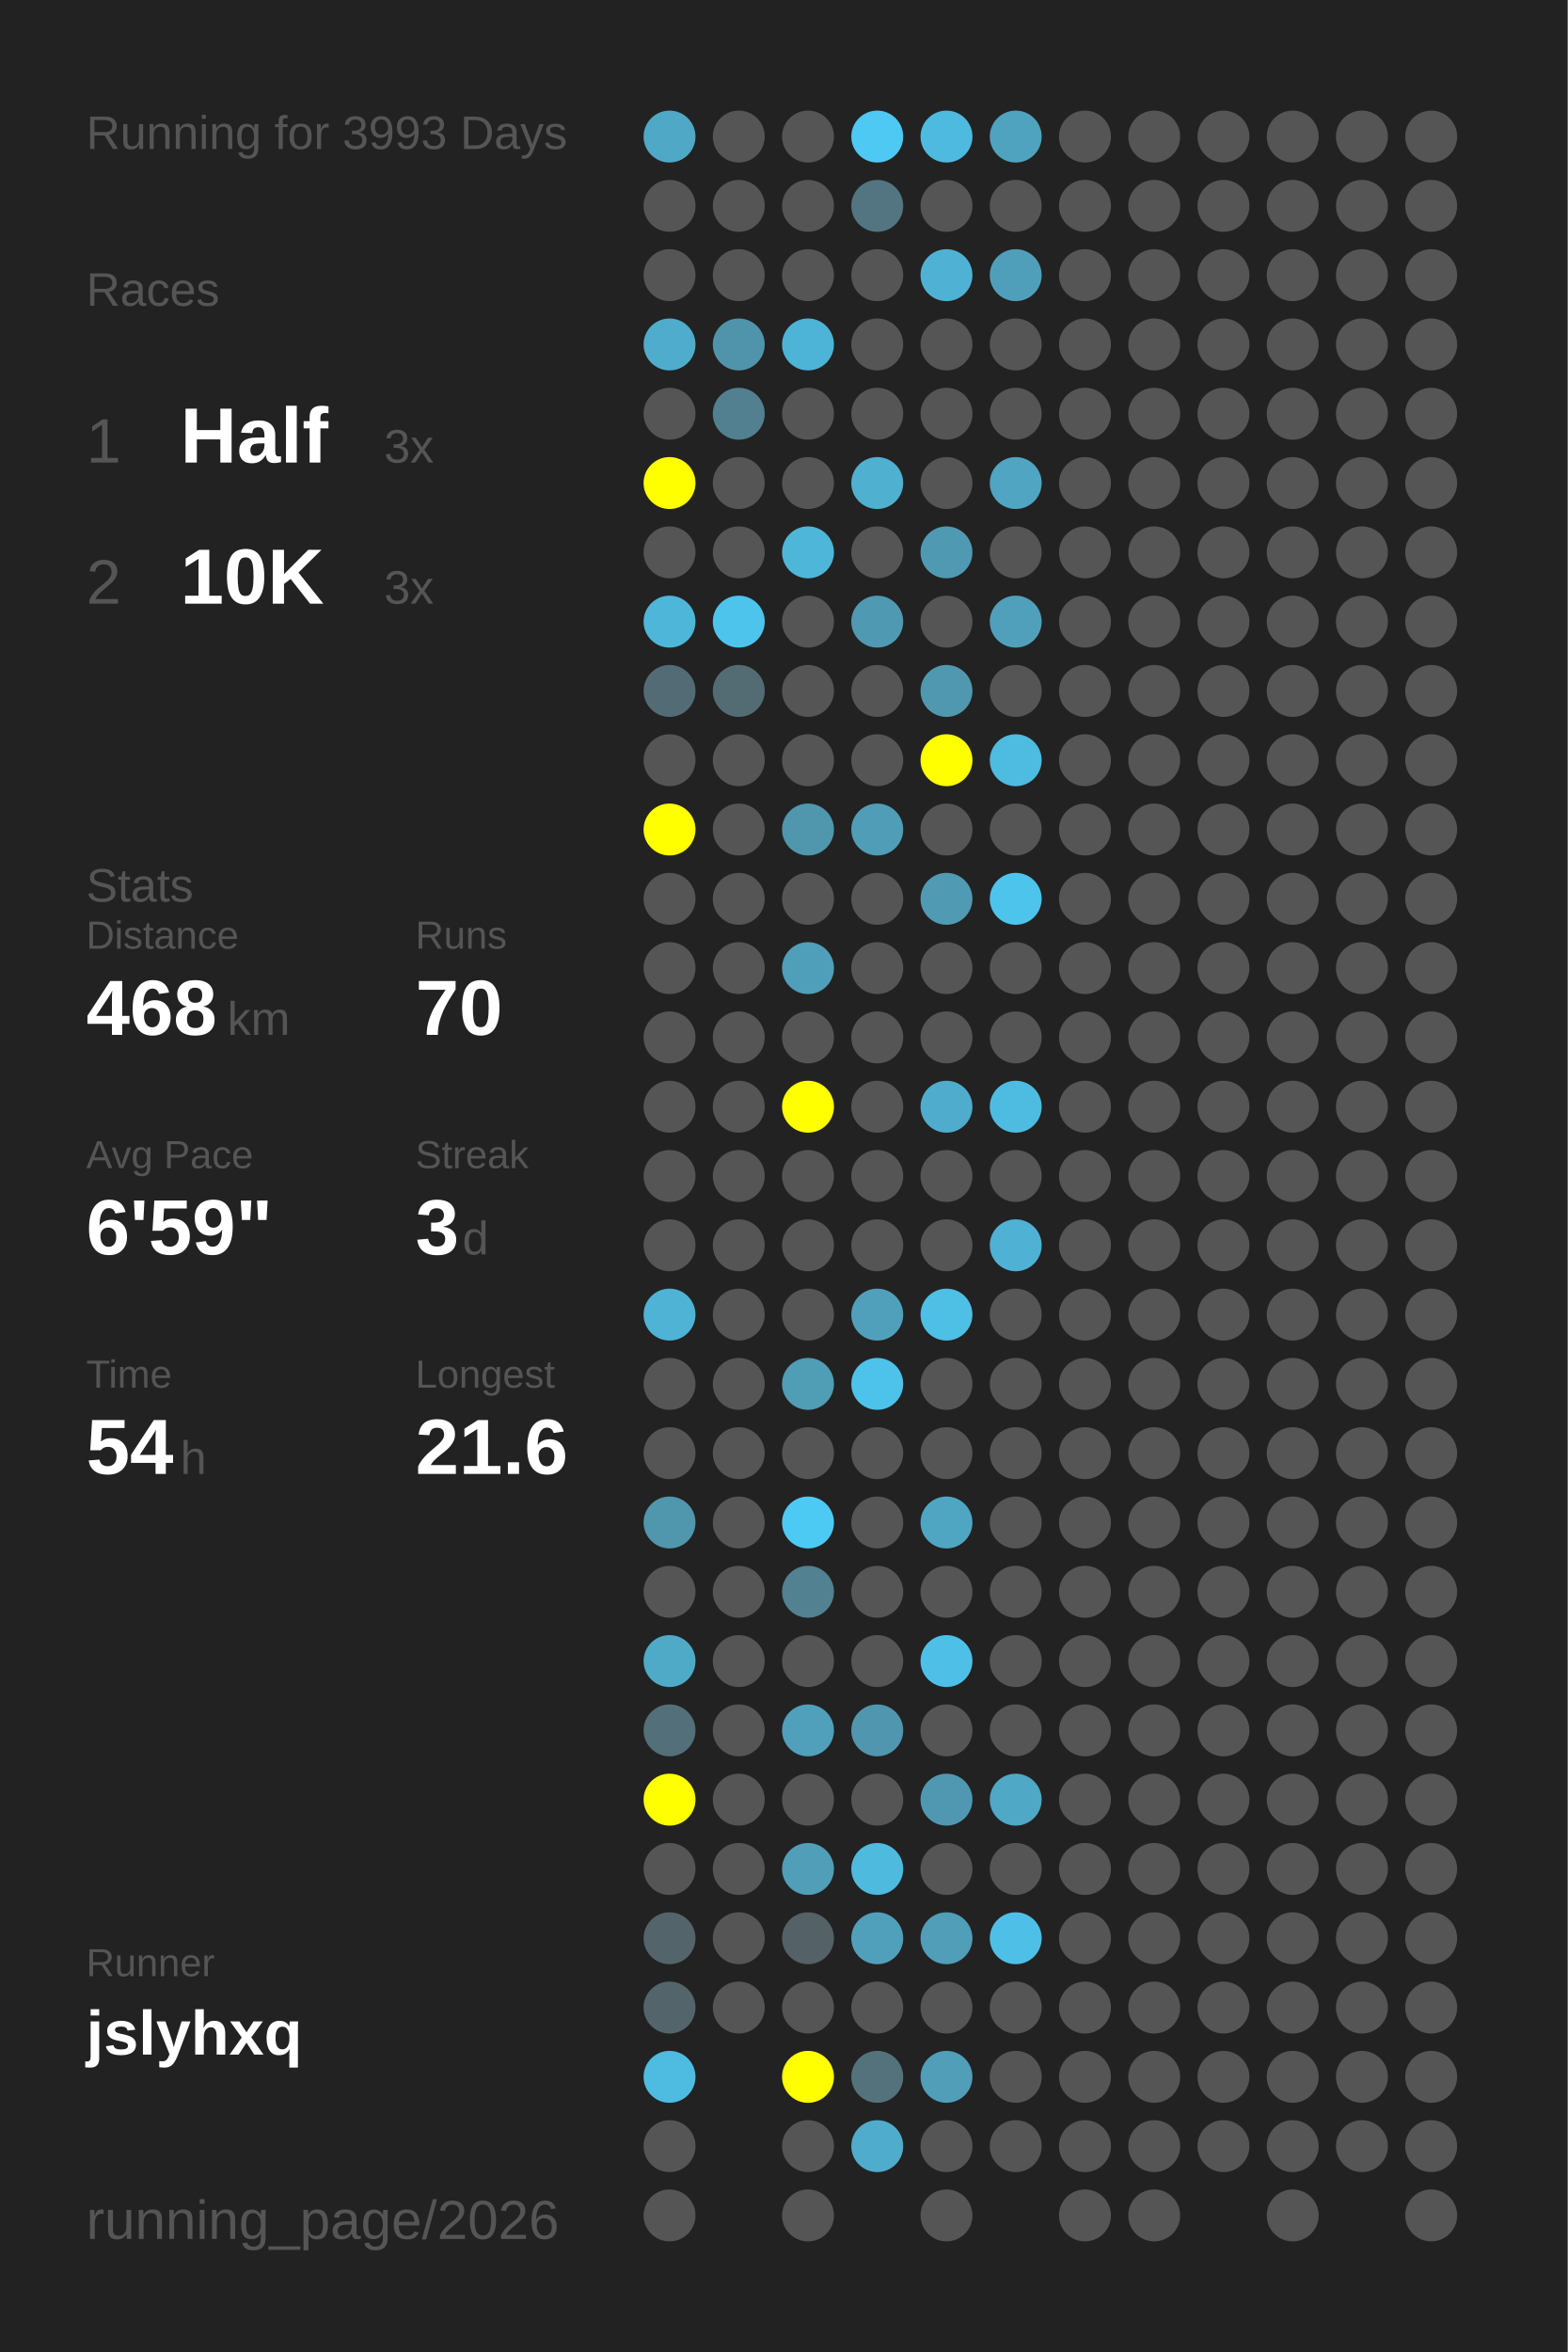
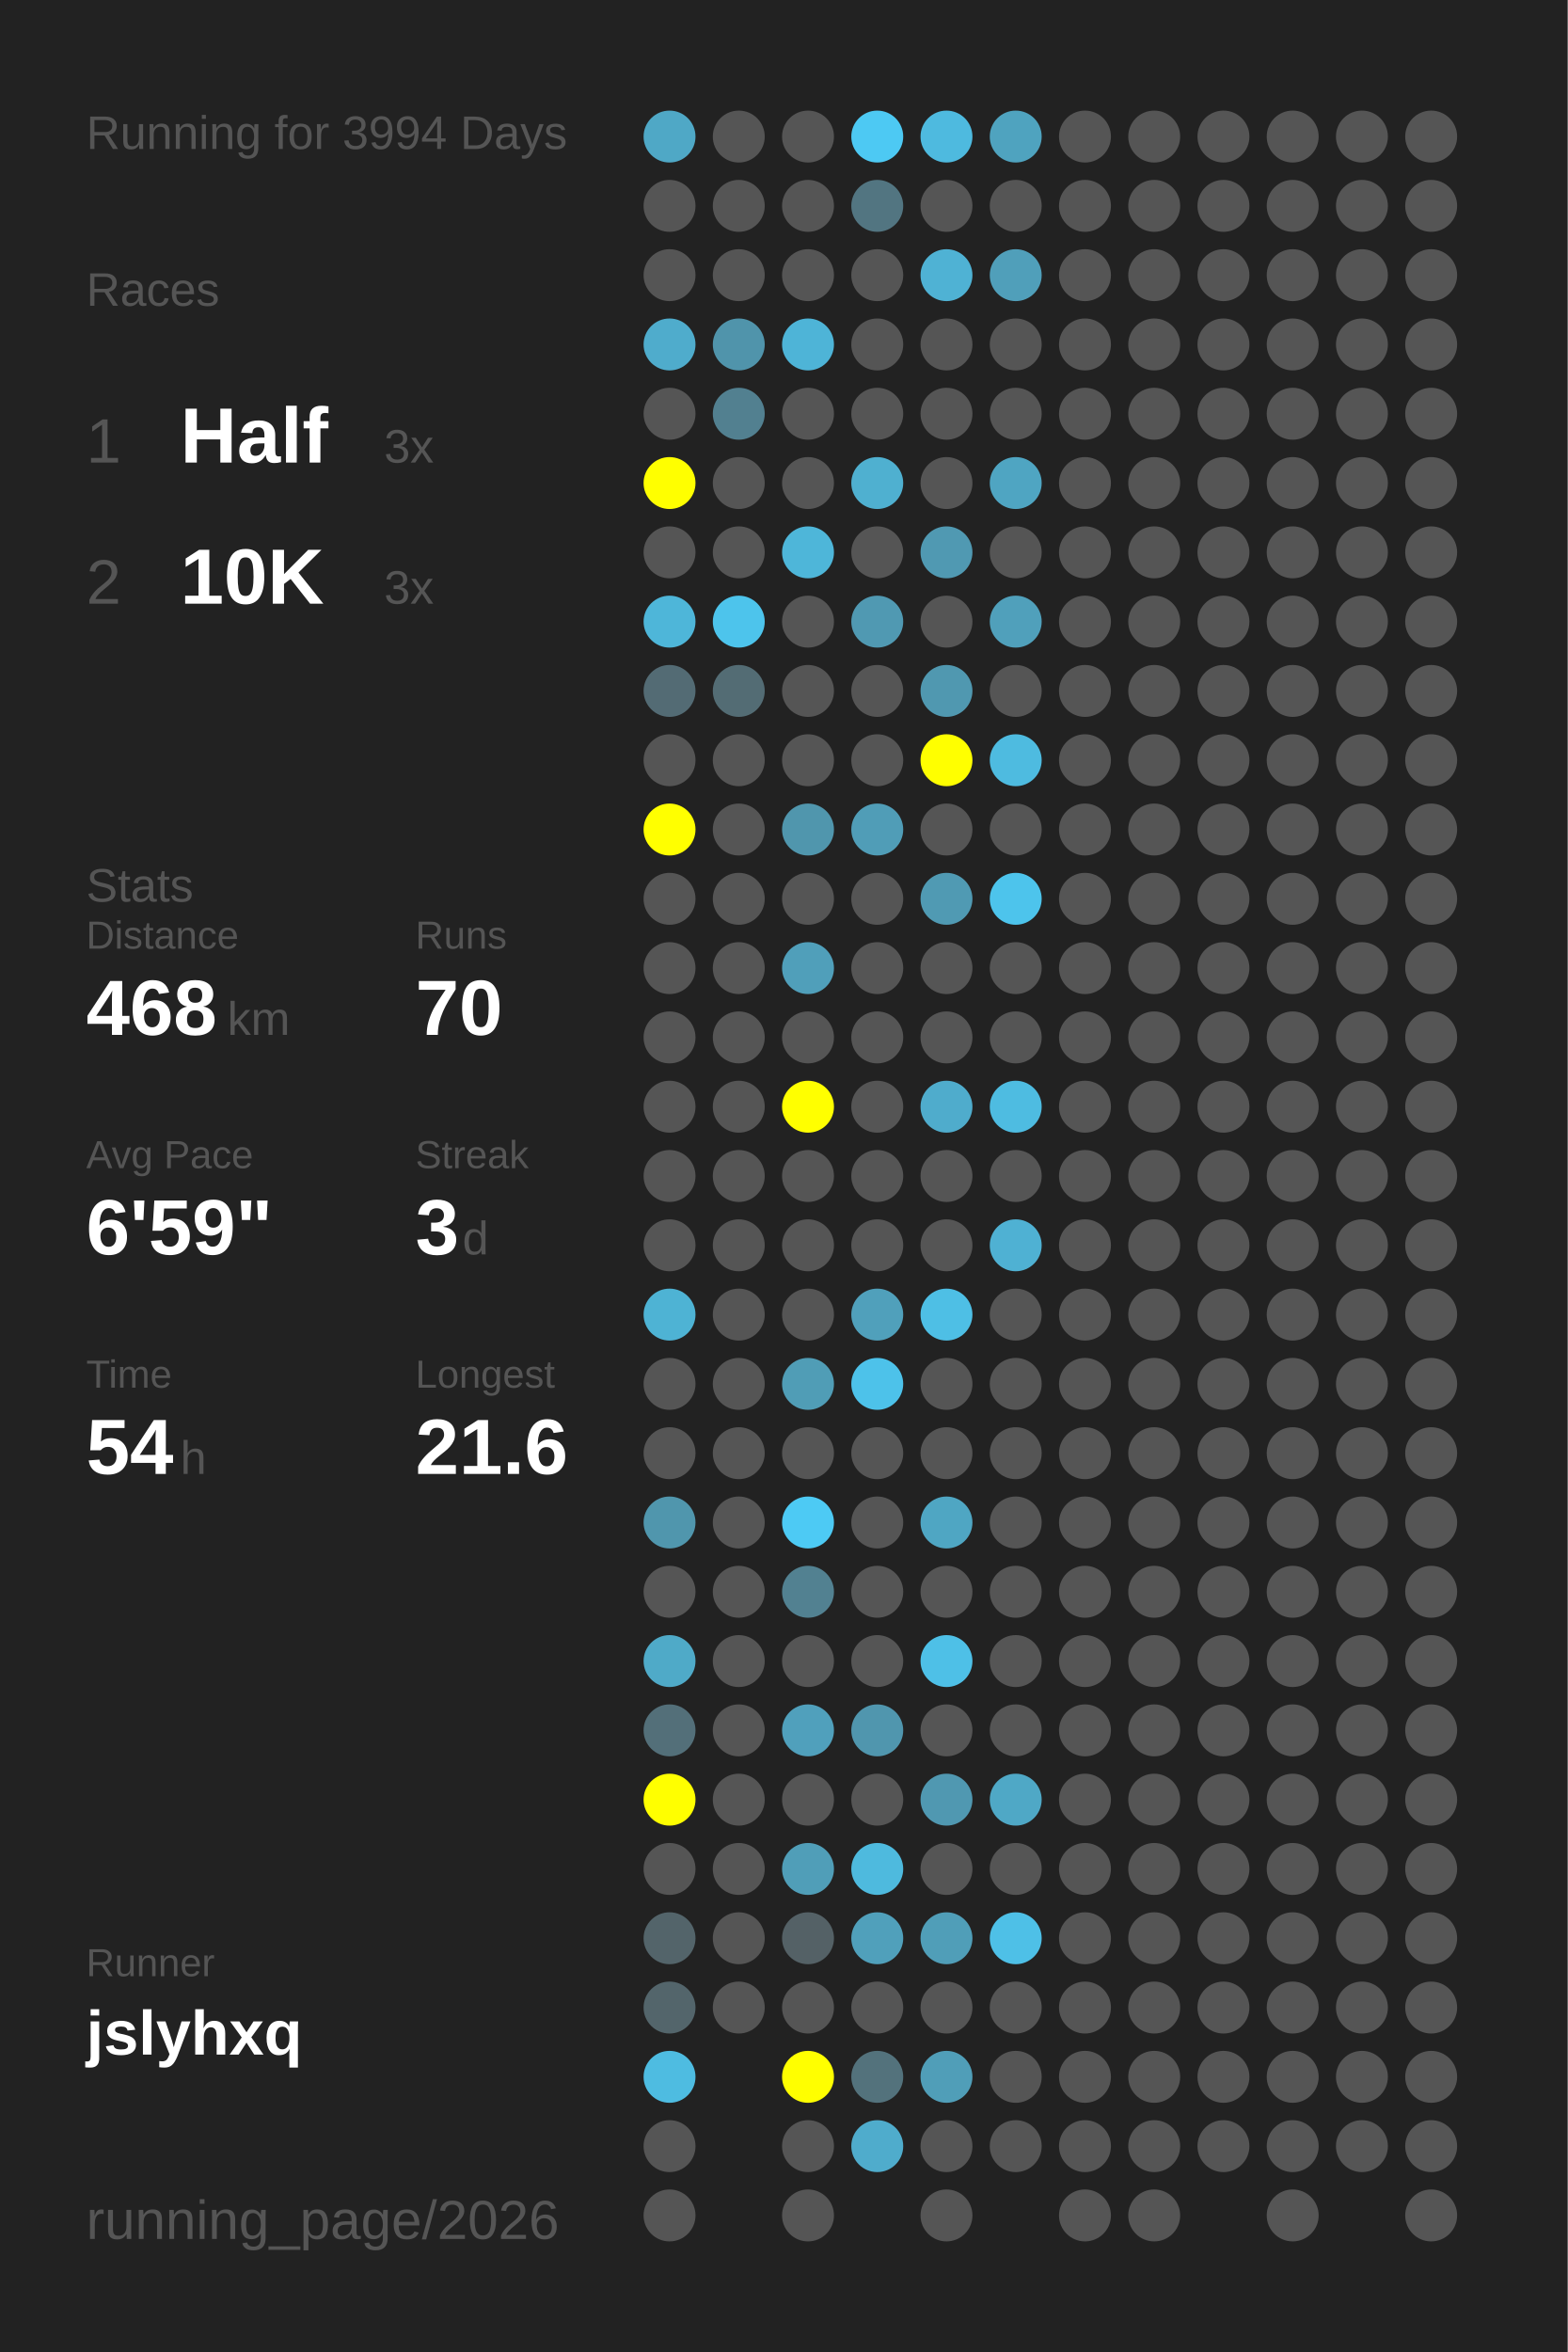
<svg xmlns="http://www.w3.org/2000/svg" baseProfile="full" height="300mm" version="1.1" viewBox="0,0,200,300" width="200mm">
  <defs />
  <rect fill="#222222" height="300" width="200" x="0" y="0" />
-   <text fill="#555555" style="font-size:6px; font-family:Arial;" x="11" y="19">Running for 3993 Days</text>
+   <text fill="#555555" style="font-size:6px; font-family:Arial;" x="11" y="19">Running for 3994 Days</text>
  <text fill="#555555" style="font-size:6px; font-family:Arial;" x="11" y="39">Races</text>
  <text fill="#555555" style="font-size:8px; font-family:Arial;" x="11" y="59">1</text>
  <text fill="#FFFFFF" style="font-size:10px; font-family:Arial; font-weight:bold;" x="23" y="59">Half</text>
  <text fill="#555555" style="font-size:6px; font-family:Arial;" x="49" y="59">3x</text>
  <text fill="#555555" style="font-size:8px; font-family:Arial;" x="11" y="77">2</text>
  <text fill="#FFFFFF" style="font-size:10px; font-family:Arial; font-weight:bold;" x="23" y="77">10K</text>
  <text fill="#555555" style="font-size:6px; font-family:Arial;" x="49" y="77">3x</text>
  <text fill="#555555" style="font-size:6px; font-family:Arial;" x="11" y="115">Stats</text>
  <text fill="#555555" style="font-size:5px; font-family:Arial;" x="11" y="121">Distance</text>
  <text fill="#FFFFFF" style="font-size:10px; font-family:Arial; font-weight:bold;" x="11" y="132">468</text>
  <text fill="#555555" style="font-size:6px; font-family:Arial;" x="29" y="132">km</text>
  <text fill="#555555" style="font-size:5px; font-family:Arial;" x="53" y="121">Runs</text>
  <text fill="#FFFFFF" style="font-size:10px; font-family:Arial; font-weight:bold;" x="53" y="132">70</text>
  <text fill="#555555" style="font-size:5px; font-family:Arial;" x="11" y="149">Avg Pace</text>
  <text fill="#FFFFFF" style="font-size:10px; font-family:Arial; font-weight:bold;" x="11" y="160">6'59"</text>
  <text fill="#555555" style="font-size:5px; font-family:Arial;" x="53" y="149">Streak</text>
  <text fill="#FFFFFF" style="font-size:10px; font-family:Arial; font-weight:bold;" x="53" y="160">3</text>
  <text fill="#555555" style="font-size:6px; font-family:Arial;" x="59" y="160">d</text>
  <text fill="#555555" style="font-size:5px; font-family:Arial;" x="11" y="177">Time</text>
  <text fill="#FFFFFF" style="font-size:10px; font-family:Arial; font-weight:bold;" x="11" y="188">54</text>
  <text fill="#555555" style="font-size:6px; font-family:Arial;" x="23" y="188">h</text>
  <text fill="#555555" style="font-size:5px; font-family:Arial;" x="53" y="177">Longest</text>
  <text fill="#FFFFFF" style="font-size:10px; font-family:Arial; font-weight:bold;" x="53" y="188">21.6</text>
  <text fill="#555555" style="font-size:5px; font-family:Arial;" x="11" y="252.065">Runner</text>
  <text fill="#FFFFFF" style="font-size:8px; font-family:Arial; font-weight:bold;" x="11" y="262.065">jslyhxq</text>
  <text fill="#555555" style="font-size:7px; font-family:Arial;" x="11" y="285.581">running_page/2026</text>
  <circle cx="85.417" cy="17.419" fill="#4fa8c6" r="3.312" />
  <circle cx="85.417" cy="26.258" fill="#555555" r="3.312" />
  <circle cx="85.417" cy="35.097" fill="#555555" r="3.312" />
  <circle cx="85.417" cy="43.935" fill="#4faccc" r="3.312" />
  <circle cx="85.417" cy="52.774" fill="#555555" r="3.312" />
  <circle cx="85.417" cy="61.613" fill="#FFFF00" r="3.312" />
  <circle cx="85.417" cy="70.452" fill="#555555" r="3.312" />
  <circle cx="85.417" cy="79.29" fill="#4eb6d9" r="3.312" />
  <circle cx="85.417" cy="88.129" fill="#536b74" r="3.312" />
  <circle cx="85.417" cy="96.968" fill="#555555" r="3.312" />
  <circle cx="85.417" cy="105.806" fill="#FFFF00" r="3.312" />
  <circle cx="85.417" cy="114.645" fill="#555555" r="3.312" />
  <circle cx="85.417" cy="123.484" fill="#555555" r="3.312" />
  <circle cx="85.417" cy="132.323" fill="#555555" r="3.312" />
  <circle cx="85.417" cy="141.161" fill="#555555" r="3.312" />
  <circle cx="85.417" cy="150" fill="#555555" r="3.312" />
  <circle cx="85.417" cy="158.839" fill="#555555" r="3.312" />
  <circle cx="85.417" cy="167.677" fill="#4eb3d4" r="3.312" />
  <circle cx="85.417" cy="176.516" fill="#555555" r="3.312" />
  <circle cx="85.417" cy="185.355" fill="#555555" r="3.312" />
  <circle cx="85.417" cy="194.194" fill="#5096ad" r="3.312" />
  <circle cx="85.417" cy="203.032" fill="#555555" r="3.312" />
  <circle cx="85.417" cy="211.871" fill="#4faac8" r="3.312" />
  <circle cx="85.417" cy="220.71" fill="#536f79" r="3.312" />
  <circle cx="85.417" cy="229.548" fill="#FFFF00" r="3.312" />
  <circle cx="85.417" cy="238.387" fill="#555555" r="3.312" />
  <circle cx="85.417" cy="247.226" fill="#53646a" r="3.312" />
  <circle cx="85.417" cy="256.065" fill="#53656b" r="3.312" />
  <circle cx="85.417" cy="264.903" fill="#4ebce1" r="3.312" />
  <circle cx="85.417" cy="273.742" fill="#555555" r="3.312" />
  <circle cx="85.417" cy="282.581" fill="#555555" r="3.312" />
  <circle cx="94.25" cy="17.419" fill="#555555" r="3.312" />
  <circle cx="94.25" cy="26.258" fill="#555555" r="3.312" />
  <circle cx="94.25" cy="35.097" fill="#555555" r="3.312" />
  <circle cx="94.25" cy="43.935" fill="#5094ab" r="3.312" />
  <circle cx="94.25" cy="52.774" fill="#528090" r="3.312" />
  <circle cx="94.25" cy="61.613" fill="#555555" r="3.312" />
  <circle cx="94.25" cy="70.452" fill="#555555" r="3.312" />
  <circle cx="94.25" cy="79.29" fill="#4dc4ec" r="3.312" />
  <circle cx="94.25" cy="88.129" fill="#536c74" r="3.312" />
  <circle cx="94.25" cy="96.968" fill="#555555" r="3.312" />
  <circle cx="94.25" cy="105.806" fill="#555555" r="3.312" />
  <circle cx="94.25" cy="114.645" fill="#555555" r="3.312" />
  <circle cx="94.25" cy="123.484" fill="#555555" r="3.312" />
  <circle cx="94.25" cy="132.323" fill="#555555" r="3.312" />
  <circle cx="94.25" cy="141.161" fill="#555555" r="3.312" />
  <circle cx="94.25" cy="150" fill="#555555" r="3.312" />
  <circle cx="94.25" cy="158.839" fill="#555555" r="3.312" />
  <circle cx="94.25" cy="167.677" fill="#555555" r="3.312" />
  <circle cx="94.25" cy="176.516" fill="#555555" r="3.312" />
  <circle cx="94.25" cy="185.355" fill="#555555" r="3.312" />
  <circle cx="94.25" cy="194.194" fill="#555555" r="3.312" />
  <circle cx="94.25" cy="203.032" fill="#555555" r="3.312" />
  <circle cx="94.25" cy="211.871" fill="#555555" r="3.312" />
  <circle cx="94.25" cy="220.71" fill="#555555" r="3.312" />
  <circle cx="94.25" cy="229.548" fill="#555555" r="3.312" />
  <circle cx="94.25" cy="238.387" fill="#555555" r="3.312" />
  <circle cx="94.25" cy="247.226" fill="#555555" r="3.312" />
  <circle cx="94.25" cy="256.065" fill="#555555" r="3.312" />
  <circle cx="103.083" cy="17.419" fill="#555555" r="3.312" />
  <circle cx="103.083" cy="26.258" fill="#555555" r="3.312" />
  <circle cx="103.083" cy="35.097" fill="#555555" r="3.312" />
  <circle cx="103.083" cy="43.935" fill="#4eb4d7" r="3.312" />
  <circle cx="103.083" cy="52.774" fill="#555555" r="3.312" />
  <circle cx="103.083" cy="61.613" fill="#555555" r="3.312" />
  <circle cx="103.083" cy="70.452" fill="#4eb6d9" r="3.312" />
  <circle cx="103.083" cy="79.29" fill="#555555" r="3.312" />
  <circle cx="103.083" cy="88.129" fill="#555555" r="3.312" />
  <circle cx="103.083" cy="96.968" fill="#555555" r="3.312" />
  <circle cx="103.083" cy="105.806" fill="#5096ad" r="3.312" />
  <circle cx="103.083" cy="114.645" fill="#555555" r="3.312" />
  <circle cx="103.083" cy="123.484" fill="#509fba" r="3.312" />
  <circle cx="103.083" cy="132.323" fill="#555555" r="3.312" />
  <circle cx="103.083" cy="141.161" fill="#FFFF00" r="3.312" />
  <circle cx="103.083" cy="150" fill="#555555" r="3.312" />
  <circle cx="103.083" cy="158.839" fill="#555555" r="3.312" />
  <circle cx="103.083" cy="167.677" fill="#555555" r="3.312" />
  <circle cx="103.083" cy="176.516" fill="#509db6" r="3.312" />
  <circle cx="103.083" cy="185.355" fill="#555555" r="3.312" />
  <circle cx="103.083" cy="194.194" fill="#4dcaf4" r="3.312" />
  <circle cx="103.083" cy="203.032" fill="#528191" r="3.312" />
  <circle cx="103.083" cy="211.871" fill="#555555" r="3.312" />
  <circle cx="103.083" cy="220.71" fill="#50a0bc" r="3.312" />
  <circle cx="103.083" cy="229.548" fill="#555555" r="3.312" />
  <circle cx="103.083" cy="238.387" fill="#509eb8" r="3.312" />
  <circle cx="103.083" cy="247.226" fill="#546166" r="3.312" />
  <circle cx="103.083" cy="256.065" fill="#555555" r="3.312" />
  <circle cx="103.083" cy="264.903" fill="#FFFF00" r="3.312" />
  <circle cx="103.083" cy="273.742" fill="#555555" r="3.312" />
  <circle cx="103.083" cy="282.581" fill="#555555" r="3.312" />
  <circle cx="111.917" cy="17.419" fill="#4dc9f3" r="3.312" />
  <circle cx="111.917" cy="26.258" fill="#527581" r="3.312" />
  <circle cx="111.917" cy="35.097" fill="#555555" r="3.312" />
  <circle cx="111.917" cy="43.935" fill="#555555" r="3.312" />
  <circle cx="111.917" cy="52.774" fill="#555555" r="3.312" />
  <circle cx="111.917" cy="61.613" fill="#4fb0d0" r="3.312" />
  <circle cx="111.917" cy="70.452" fill="#555555" r="3.312" />
  <circle cx="111.917" cy="79.29" fill="#5099b2" r="3.312" />
  <circle cx="111.917" cy="88.129" fill="#555555" r="3.312" />
  <circle cx="111.917" cy="96.968" fill="#555555" r="3.312" />
  <circle cx="111.917" cy="105.806" fill="#509db7" r="3.312" />
  <circle cx="111.917" cy="114.645" fill="#555555" r="3.312" />
  <circle cx="111.917" cy="123.484" fill="#555555" r="3.312" />
  <circle cx="111.917" cy="132.323" fill="#555555" r="3.312" />
  <circle cx="111.917" cy="141.161" fill="#555555" r="3.312" />
  <circle cx="111.917" cy="150" fill="#555555" r="3.312" />
  <circle cx="111.917" cy="158.839" fill="#555555" r="3.312" />
  <circle cx="111.917" cy="167.677" fill="#50a0bb" r="3.312" />
  <circle cx="111.917" cy="176.516" fill="#4dc2ea" r="3.312" />
  <circle cx="111.917" cy="185.355" fill="#555555" r="3.312" />
  <circle cx="111.917" cy="194.194" fill="#555555" r="3.312" />
  <circle cx="111.917" cy="203.032" fill="#555555" r="3.312" />
  <circle cx="111.917" cy="211.871" fill="#555555" r="3.312" />
  <circle cx="111.917" cy="220.71" fill="#5096ae" r="3.312" />
  <circle cx="111.917" cy="229.548" fill="#555555" r="3.312" />
  <circle cx="111.917" cy="238.387" fill="#4ebade" r="3.312" />
  <circle cx="111.917" cy="247.226" fill="#50a0bb" r="3.312" />
  <circle cx="111.917" cy="256.065" fill="#555555" r="3.312" />
  <circle cx="111.917" cy="264.903" fill="#53727c" r="3.312" />
  <circle cx="111.917" cy="273.742" fill="#4faccc" r="3.312" />
  <circle cx="120.75" cy="17.419" fill="#4ebadf" r="3.312" />
  <circle cx="120.75" cy="26.258" fill="#555555" r="3.312" />
  <circle cx="120.75" cy="35.097" fill="#4fb2d4" r="3.312" />
  <circle cx="120.75" cy="43.935" fill="#555555" r="3.312" />
  <circle cx="120.75" cy="52.774" fill="#555555" r="3.312" />
  <circle cx="120.75" cy="61.613" fill="#555555" r="3.312" />
  <circle cx="120.75" cy="70.452" fill="#5099b2" r="3.312" />
  <circle cx="120.75" cy="79.29" fill="#555555" r="3.312" />
  <circle cx="120.75" cy="88.129" fill="#5098b0" r="3.312" />
  <circle cx="120.75" cy="96.968" fill="#FFFF00" r="3.312" />
  <circle cx="120.75" cy="105.806" fill="#555555" r="3.312" />
  <circle cx="120.75" cy="114.645" fill="#509ab3" r="3.312" />
  <circle cx="120.75" cy="123.484" fill="#555555" r="3.312" />
  <circle cx="120.75" cy="132.323" fill="#555555" r="3.312" />
  <circle cx="120.75" cy="141.161" fill="#4faccc" r="3.312" />
  <circle cx="120.75" cy="150" fill="#555555" r="3.312" />
  <circle cx="120.75" cy="158.839" fill="#555555" r="3.312" />
  <circle cx="120.75" cy="167.677" fill="#4ebfe5" r="3.312" />
  <circle cx="120.75" cy="176.516" fill="#555555" r="3.312" />
  <circle cx="120.75" cy="185.355" fill="#555555" r="3.312" />
  <circle cx="120.75" cy="194.194" fill="#4fa6c3" r="3.312" />
  <circle cx="120.75" cy="203.032" fill="#555555" r="3.312" />
  <circle cx="120.75" cy="211.871" fill="#4ec0e7" r="3.312" />
  <circle cx="120.75" cy="220.71" fill="#555555" r="3.312" />
  <circle cx="120.75" cy="229.548" fill="#5098b1" r="3.312" />
  <circle cx="120.75" cy="238.387" fill="#555555" r="3.312" />
  <circle cx="120.75" cy="247.226" fill="#509eb8" r="3.312" />
  <circle cx="120.75" cy="256.065" fill="#555555" r="3.312" />
  <circle cx="120.75" cy="264.903" fill="#509eb8" r="3.312" />
  <circle cx="120.75" cy="273.742" fill="#555555" r="3.312" />
  <circle cx="120.75" cy="282.581" fill="#555555" r="3.312" />
  <circle cx="129.583" cy="17.419" fill="#4fa3bf" r="3.312" />
  <circle cx="129.583" cy="26.258" fill="#555555" r="3.312" />
  <circle cx="129.583" cy="35.097" fill="#509fba" r="3.312" />
  <circle cx="129.583" cy="43.935" fill="#555555" r="3.312" />
  <circle cx="129.583" cy="52.774" fill="#555555" r="3.312" />
  <circle cx="129.583" cy="61.613" fill="#4fa5c2" r="3.312" />
  <circle cx="129.583" cy="70.452" fill="#555555" r="3.312" />
  <circle cx="129.583" cy="79.29" fill="#50a0bb" r="3.312" />
  <circle cx="129.583" cy="88.129" fill="#555555" r="3.312" />
  <circle cx="129.583" cy="96.968" fill="#4ebbe0" r="3.312" />
  <circle cx="129.583" cy="105.806" fill="#555555" r="3.312" />
  <circle cx="129.583" cy="114.645" fill="#4dc4ec" r="3.312" />
  <circle cx="129.583" cy="123.484" fill="#555555" r="3.312" />
  <circle cx="129.583" cy="132.323" fill="#555555" r="3.312" />
  <circle cx="129.583" cy="141.161" fill="#4ebce1" r="3.312" />
  <circle cx="129.583" cy="150" fill="#555555" r="3.312" />
  <circle cx="129.583" cy="158.839" fill="#4fb1d3" r="3.312" />
  <circle cx="129.583" cy="167.677" fill="#555555" r="3.312" />
  <circle cx="129.583" cy="176.516" fill="#555555" r="3.312" />
  <circle cx="129.583" cy="185.355" fill="#555555" r="3.312" />
  <circle cx="129.583" cy="194.194" fill="#555555" r="3.312" />
  <circle cx="129.583" cy="203.032" fill="#555555" r="3.312" />
  <circle cx="129.583" cy="211.871" fill="#555555" r="3.312" />
  <circle cx="129.583" cy="220.71" fill="#555555" r="3.312" />
  <circle cx="129.583" cy="229.548" fill="#4fa8c6" r="3.312" />
  <circle cx="129.583" cy="238.387" fill="#555555" r="3.312" />
  <circle cx="129.583" cy="247.226" fill="#4ec0e7" r="3.312" />
  <circle cx="129.583" cy="256.065" fill="#555555" r="3.312" />
  <circle cx="129.583" cy="264.903" fill="#555555" r="3.312" />
  <circle cx="129.583" cy="273.742" fill="#555555" r="3.312" />
  <circle cx="138.417" cy="17.419" fill="#555555" r="3.312" />
  <circle cx="138.417" cy="26.258" fill="#555555" r="3.312" />
  <circle cx="138.417" cy="35.097" fill="#555555" r="3.312" />
  <circle cx="138.417" cy="43.935" fill="#555555" r="3.312" />
  <circle cx="138.417" cy="52.774" fill="#555555" r="3.312" />
  <circle cx="138.417" cy="61.613" fill="#555555" r="3.312" />
  <circle cx="138.417" cy="70.452" fill="#555555" r="3.312" />
  <circle cx="138.417" cy="79.29" fill="#555555" r="3.312" />
  <circle cx="138.417" cy="88.129" fill="#555555" r="3.312" />
  <circle cx="138.417" cy="96.968" fill="#555555" r="3.312" />
  <circle cx="138.417" cy="105.806" fill="#555555" r="3.312" />
  <circle cx="138.417" cy="114.645" fill="#555555" r="3.312" />
  <circle cx="138.417" cy="123.484" fill="#555555" r="3.312" />
  <circle cx="138.417" cy="132.323" fill="#555555" r="3.312" />
  <circle cx="138.417" cy="141.161" fill="#555555" r="3.312" />
  <circle cx="138.417" cy="150" fill="#555555" r="3.312" />
  <circle cx="138.417" cy="158.839" fill="#555555" r="3.312" />
  <circle cx="138.417" cy="167.677" fill="#555555" r="3.312" />
  <circle cx="138.417" cy="176.516" fill="#555555" r="3.312" />
  <circle cx="138.417" cy="185.355" fill="#555555" r="3.312" />
  <circle cx="138.417" cy="194.194" fill="#555555" r="3.312" />
  <circle cx="138.417" cy="203.032" fill="#555555" r="3.312" />
  <circle cx="138.417" cy="211.871" fill="#555555" r="3.312" />
  <circle cx="138.417" cy="220.71" fill="#555555" r="3.312" />
  <circle cx="138.417" cy="229.548" fill="#555555" r="3.312" />
  <circle cx="138.417" cy="238.387" fill="#555555" r="3.312" />
  <circle cx="138.417" cy="247.226" fill="#555555" r="3.312" />
  <circle cx="138.417" cy="256.065" fill="#555555" r="3.312" />
  <circle cx="138.417" cy="264.903" fill="#555555" r="3.312" />
  <circle cx="138.417" cy="273.742" fill="#555555" r="3.312" />
  <circle cx="138.417" cy="282.581" fill="#555555" r="3.312" />
  <circle cx="147.25" cy="17.419" fill="#555555" r="3.312" />
  <circle cx="147.25" cy="26.258" fill="#555555" r="3.312" />
  <circle cx="147.25" cy="35.097" fill="#555555" r="3.312" />
  <circle cx="147.25" cy="43.935" fill="#555555" r="3.312" />
  <circle cx="147.25" cy="52.774" fill="#555555" r="3.312" />
  <circle cx="147.25" cy="61.613" fill="#555555" r="3.312" />
  <circle cx="147.25" cy="70.452" fill="#555555" r="3.312" />
  <circle cx="147.25" cy="79.29" fill="#555555" r="3.312" />
  <circle cx="147.25" cy="88.129" fill="#555555" r="3.312" />
  <circle cx="147.25" cy="96.968" fill="#555555" r="3.312" />
  <circle cx="147.25" cy="105.806" fill="#555555" r="3.312" />
  <circle cx="147.25" cy="114.645" fill="#555555" r="3.312" />
  <circle cx="147.25" cy="123.484" fill="#555555" r="3.312" />
  <circle cx="147.25" cy="132.323" fill="#555555" r="3.312" />
  <circle cx="147.25" cy="141.161" fill="#555555" r="3.312" />
  <circle cx="147.25" cy="150" fill="#555555" r="3.312" />
  <circle cx="147.25" cy="158.839" fill="#555555" r="3.312" />
  <circle cx="147.25" cy="167.677" fill="#555555" r="3.312" />
  <circle cx="147.25" cy="176.516" fill="#555555" r="3.312" />
  <circle cx="147.25" cy="185.355" fill="#555555" r="3.312" />
  <circle cx="147.25" cy="194.194" fill="#555555" r="3.312" />
  <circle cx="147.25" cy="203.032" fill="#555555" r="3.312" />
  <circle cx="147.25" cy="211.871" fill="#555555" r="3.312" />
  <circle cx="147.25" cy="220.71" fill="#555555" r="3.312" />
  <circle cx="147.25" cy="229.548" fill="#555555" r="3.312" />
  <circle cx="147.25" cy="238.387" fill="#555555" r="3.312" />
  <circle cx="147.25" cy="247.226" fill="#555555" r="3.312" />
  <circle cx="147.25" cy="256.065" fill="#555555" r="3.312" />
  <circle cx="147.25" cy="264.903" fill="#555555" r="3.312" />
  <circle cx="147.25" cy="273.742" fill="#555555" r="3.312" />
  <circle cx="147.25" cy="282.581" fill="#555555" r="3.312" />
  <circle cx="156.083" cy="17.419" fill="#555555" r="3.312" />
  <circle cx="156.083" cy="26.258" fill="#555555" r="3.312" />
  <circle cx="156.083" cy="35.097" fill="#555555" r="3.312" />
  <circle cx="156.083" cy="43.935" fill="#555555" r="3.312" />
  <circle cx="156.083" cy="52.774" fill="#555555" r="3.312" />
  <circle cx="156.083" cy="61.613" fill="#555555" r="3.312" />
  <circle cx="156.083" cy="70.452" fill="#555555" r="3.312" />
  <circle cx="156.083" cy="79.29" fill="#555555" r="3.312" />
  <circle cx="156.083" cy="88.129" fill="#555555" r="3.312" />
  <circle cx="156.083" cy="96.968" fill="#555555" r="3.312" />
  <circle cx="156.083" cy="105.806" fill="#555555" r="3.312" />
  <circle cx="156.083" cy="114.645" fill="#555555" r="3.312" />
  <circle cx="156.083" cy="123.484" fill="#555555" r="3.312" />
  <circle cx="156.083" cy="132.323" fill="#555555" r="3.312" />
  <circle cx="156.083" cy="141.161" fill="#555555" r="3.312" />
  <circle cx="156.083" cy="150" fill="#555555" r="3.312" />
  <circle cx="156.083" cy="158.839" fill="#555555" r="3.312" />
  <circle cx="156.083" cy="167.677" fill="#555555" r="3.312" />
  <circle cx="156.083" cy="176.516" fill="#555555" r="3.312" />
  <circle cx="156.083" cy="185.355" fill="#555555" r="3.312" />
  <circle cx="156.083" cy="194.194" fill="#555555" r="3.312" />
  <circle cx="156.083" cy="203.032" fill="#555555" r="3.312" />
  <circle cx="156.083" cy="211.871" fill="#555555" r="3.312" />
  <circle cx="156.083" cy="220.71" fill="#555555" r="3.312" />
  <circle cx="156.083" cy="229.548" fill="#555555" r="3.312" />
  <circle cx="156.083" cy="238.387" fill="#555555" r="3.312" />
  <circle cx="156.083" cy="247.226" fill="#555555" r="3.312" />
  <circle cx="156.083" cy="256.065" fill="#555555" r="3.312" />
  <circle cx="156.083" cy="264.903" fill="#555555" r="3.312" />
  <circle cx="156.083" cy="273.742" fill="#555555" r="3.312" />
  <circle cx="164.917" cy="17.419" fill="#555555" r="3.312" />
  <circle cx="164.917" cy="26.258" fill="#555555" r="3.312" />
  <circle cx="164.917" cy="35.097" fill="#555555" r="3.312" />
  <circle cx="164.917" cy="43.935" fill="#555555" r="3.312" />
  <circle cx="164.917" cy="52.774" fill="#555555" r="3.312" />
  <circle cx="164.917" cy="61.613" fill="#555555" r="3.312" />
  <circle cx="164.917" cy="70.452" fill="#555555" r="3.312" />
  <circle cx="164.917" cy="79.29" fill="#555555" r="3.312" />
  <circle cx="164.917" cy="88.129" fill="#555555" r="3.312" />
  <circle cx="164.917" cy="96.968" fill="#555555" r="3.312" />
  <circle cx="164.917" cy="105.806" fill="#555555" r="3.312" />
  <circle cx="164.917" cy="114.645" fill="#555555" r="3.312" />
  <circle cx="164.917" cy="123.484" fill="#555555" r="3.312" />
  <circle cx="164.917" cy="132.323" fill="#555555" r="3.312" />
  <circle cx="164.917" cy="141.161" fill="#555555" r="3.312" />
  <circle cx="164.917" cy="150" fill="#555555" r="3.312" />
  <circle cx="164.917" cy="158.839" fill="#555555" r="3.312" />
  <circle cx="164.917" cy="167.677" fill="#555555" r="3.312" />
  <circle cx="164.917" cy="176.516" fill="#555555" r="3.312" />
  <circle cx="164.917" cy="185.355" fill="#555555" r="3.312" />
  <circle cx="164.917" cy="194.194" fill="#555555" r="3.312" />
  <circle cx="164.917" cy="203.032" fill="#555555" r="3.312" />
  <circle cx="164.917" cy="211.871" fill="#555555" r="3.312" />
  <circle cx="164.917" cy="220.71" fill="#555555" r="3.312" />
  <circle cx="164.917" cy="229.548" fill="#555555" r="3.312" />
  <circle cx="164.917" cy="238.387" fill="#555555" r="3.312" />
  <circle cx="164.917" cy="247.226" fill="#555555" r="3.312" />
  <circle cx="164.917" cy="256.065" fill="#555555" r="3.312" />
  <circle cx="164.917" cy="264.903" fill="#555555" r="3.312" />
  <circle cx="164.917" cy="273.742" fill="#555555" r="3.312" />
  <circle cx="164.917" cy="282.581" fill="#555555" r="3.312" />
  <circle cx="173.75" cy="17.419" fill="#555555" r="3.312" />
  <circle cx="173.75" cy="26.258" fill="#555555" r="3.312" />
  <circle cx="173.75" cy="35.097" fill="#555555" r="3.312" />
  <circle cx="173.75" cy="43.935" fill="#555555" r="3.312" />
  <circle cx="173.75" cy="52.774" fill="#555555" r="3.312" />
  <circle cx="173.75" cy="61.613" fill="#555555" r="3.312" />
  <circle cx="173.75" cy="70.452" fill="#555555" r="3.312" />
  <circle cx="173.75" cy="79.29" fill="#555555" r="3.312" />
  <circle cx="173.75" cy="88.129" fill="#555555" r="3.312" />
  <circle cx="173.75" cy="96.968" fill="#555555" r="3.312" />
  <circle cx="173.75" cy="105.806" fill="#555555" r="3.312" />
  <circle cx="173.75" cy="114.645" fill="#555555" r="3.312" />
  <circle cx="173.75" cy="123.484" fill="#555555" r="3.312" />
  <circle cx="173.75" cy="132.323" fill="#555555" r="3.312" />
  <circle cx="173.75" cy="141.161" fill="#555555" r="3.312" />
  <circle cx="173.75" cy="150" fill="#555555" r="3.312" />
  <circle cx="173.75" cy="158.839" fill="#555555" r="3.312" />
  <circle cx="173.75" cy="167.677" fill="#555555" r="3.312" />
  <circle cx="173.75" cy="176.516" fill="#555555" r="3.312" />
  <circle cx="173.75" cy="185.355" fill="#555555" r="3.312" />
  <circle cx="173.75" cy="194.194" fill="#555555" r="3.312" />
  <circle cx="173.75" cy="203.032" fill="#555555" r="3.312" />
  <circle cx="173.75" cy="211.871" fill="#555555" r="3.312" />
  <circle cx="173.75" cy="220.71" fill="#555555" r="3.312" />
  <circle cx="173.75" cy="229.548" fill="#555555" r="3.312" />
  <circle cx="173.75" cy="238.387" fill="#555555" r="3.312" />
  <circle cx="173.75" cy="247.226" fill="#555555" r="3.312" />
  <circle cx="173.75" cy="256.065" fill="#555555" r="3.312" />
  <circle cx="173.75" cy="264.903" fill="#555555" r="3.312" />
  <circle cx="173.75" cy="273.742" fill="#555555" r="3.312" />
  <circle cx="182.583" cy="17.419" fill="#555555" r="3.312" />
  <circle cx="182.583" cy="26.258" fill="#555555" r="3.312" />
  <circle cx="182.583" cy="35.097" fill="#555555" r="3.312" />
  <circle cx="182.583" cy="43.935" fill="#555555" r="3.312" />
  <circle cx="182.583" cy="52.774" fill="#555555" r="3.312" />
  <circle cx="182.583" cy="61.613" fill="#555555" r="3.312" />
  <circle cx="182.583" cy="70.452" fill="#555555" r="3.312" />
  <circle cx="182.583" cy="79.29" fill="#555555" r="3.312" />
  <circle cx="182.583" cy="88.129" fill="#555555" r="3.312" />
  <circle cx="182.583" cy="96.968" fill="#555555" r="3.312" />
  <circle cx="182.583" cy="105.806" fill="#555555" r="3.312" />
  <circle cx="182.583" cy="114.645" fill="#555555" r="3.312" />
  <circle cx="182.583" cy="123.484" fill="#555555" r="3.312" />
  <circle cx="182.583" cy="132.323" fill="#555555" r="3.312" />
  <circle cx="182.583" cy="141.161" fill="#555555" r="3.312" />
  <circle cx="182.583" cy="150" fill="#555555" r="3.312" />
  <circle cx="182.583" cy="158.839" fill="#555555" r="3.312" />
  <circle cx="182.583" cy="167.677" fill="#555555" r="3.312" />
  <circle cx="182.583" cy="176.516" fill="#555555" r="3.312" />
  <circle cx="182.583" cy="185.355" fill="#555555" r="3.312" />
  <circle cx="182.583" cy="194.194" fill="#555555" r="3.312" />
  <circle cx="182.583" cy="203.032" fill="#555555" r="3.312" />
  <circle cx="182.583" cy="211.871" fill="#555555" r="3.312" />
  <circle cx="182.583" cy="220.71" fill="#555555" r="3.312" />
  <circle cx="182.583" cy="229.548" fill="#555555" r="3.312" />
  <circle cx="182.583" cy="238.387" fill="#555555" r="3.312" />
  <circle cx="182.583" cy="247.226" fill="#555555" r="3.312" />
  <circle cx="182.583" cy="256.065" fill="#555555" r="3.312" />
  <circle cx="182.583" cy="264.903" fill="#555555" r="3.312" />
  <circle cx="182.583" cy="273.742" fill="#555555" r="3.312" />
  <circle cx="182.583" cy="282.581" fill="#555555" r="3.312" />
</svg>
